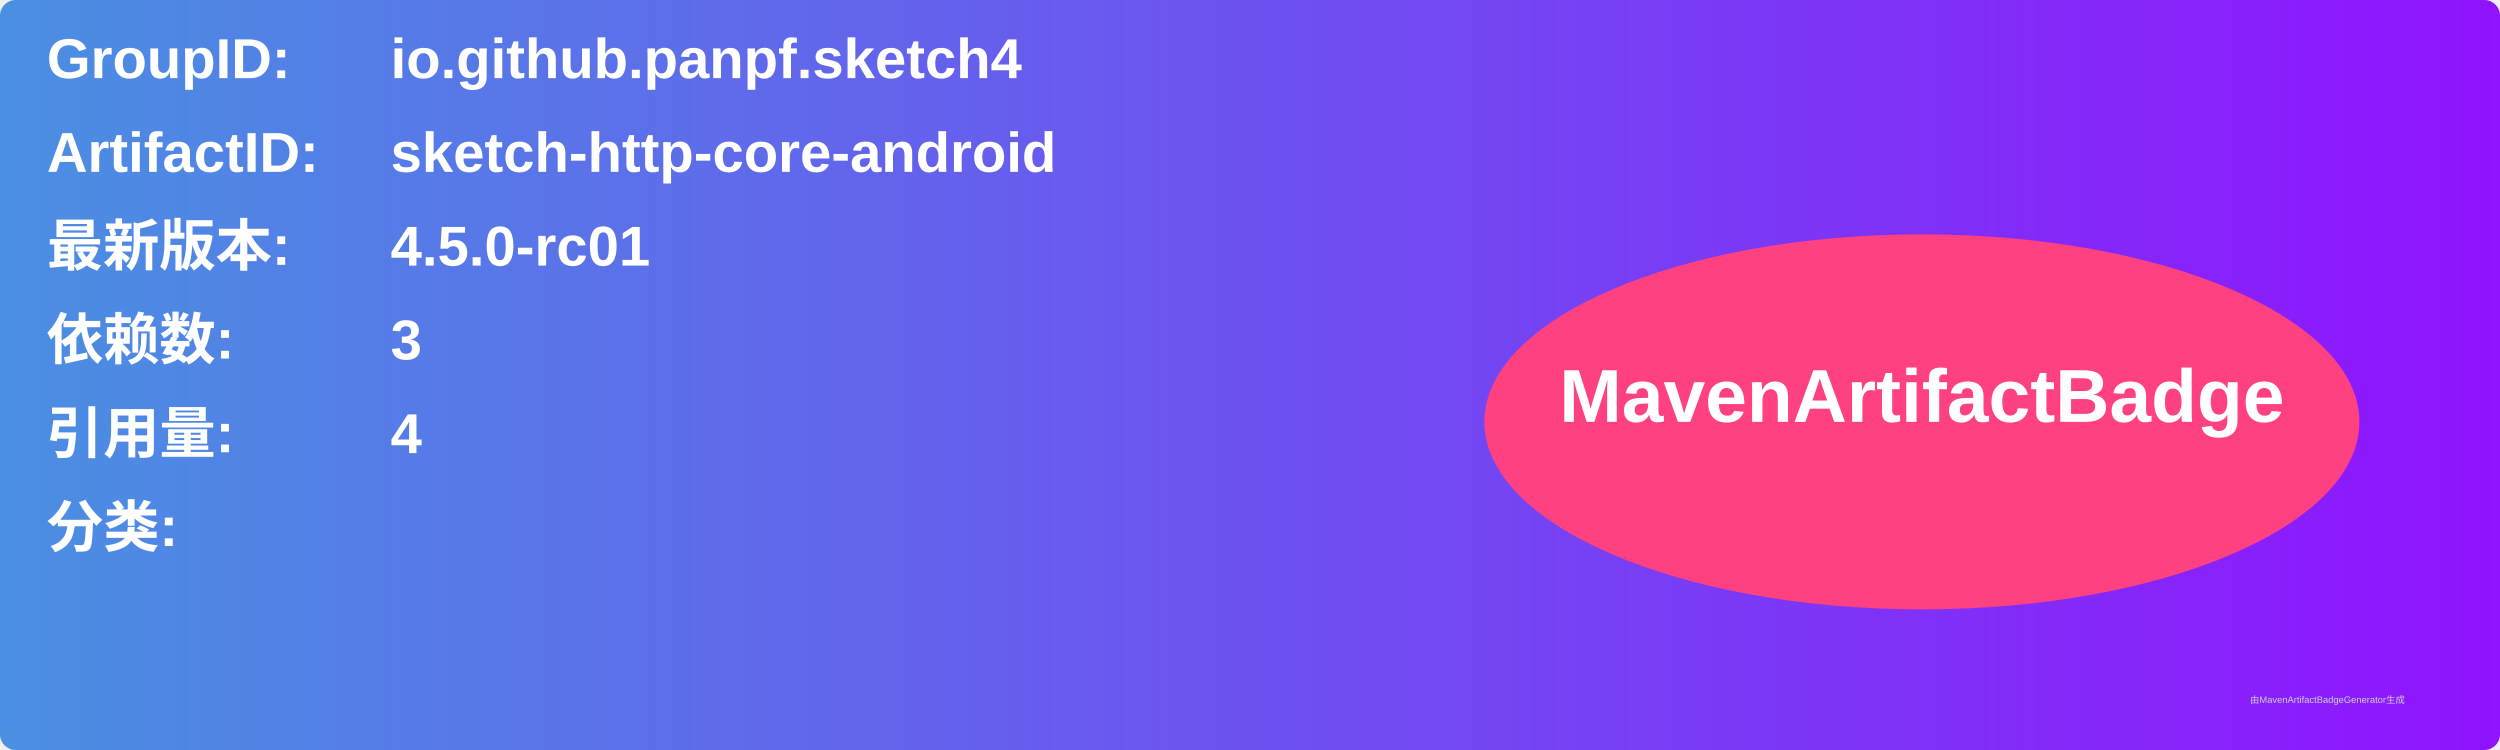
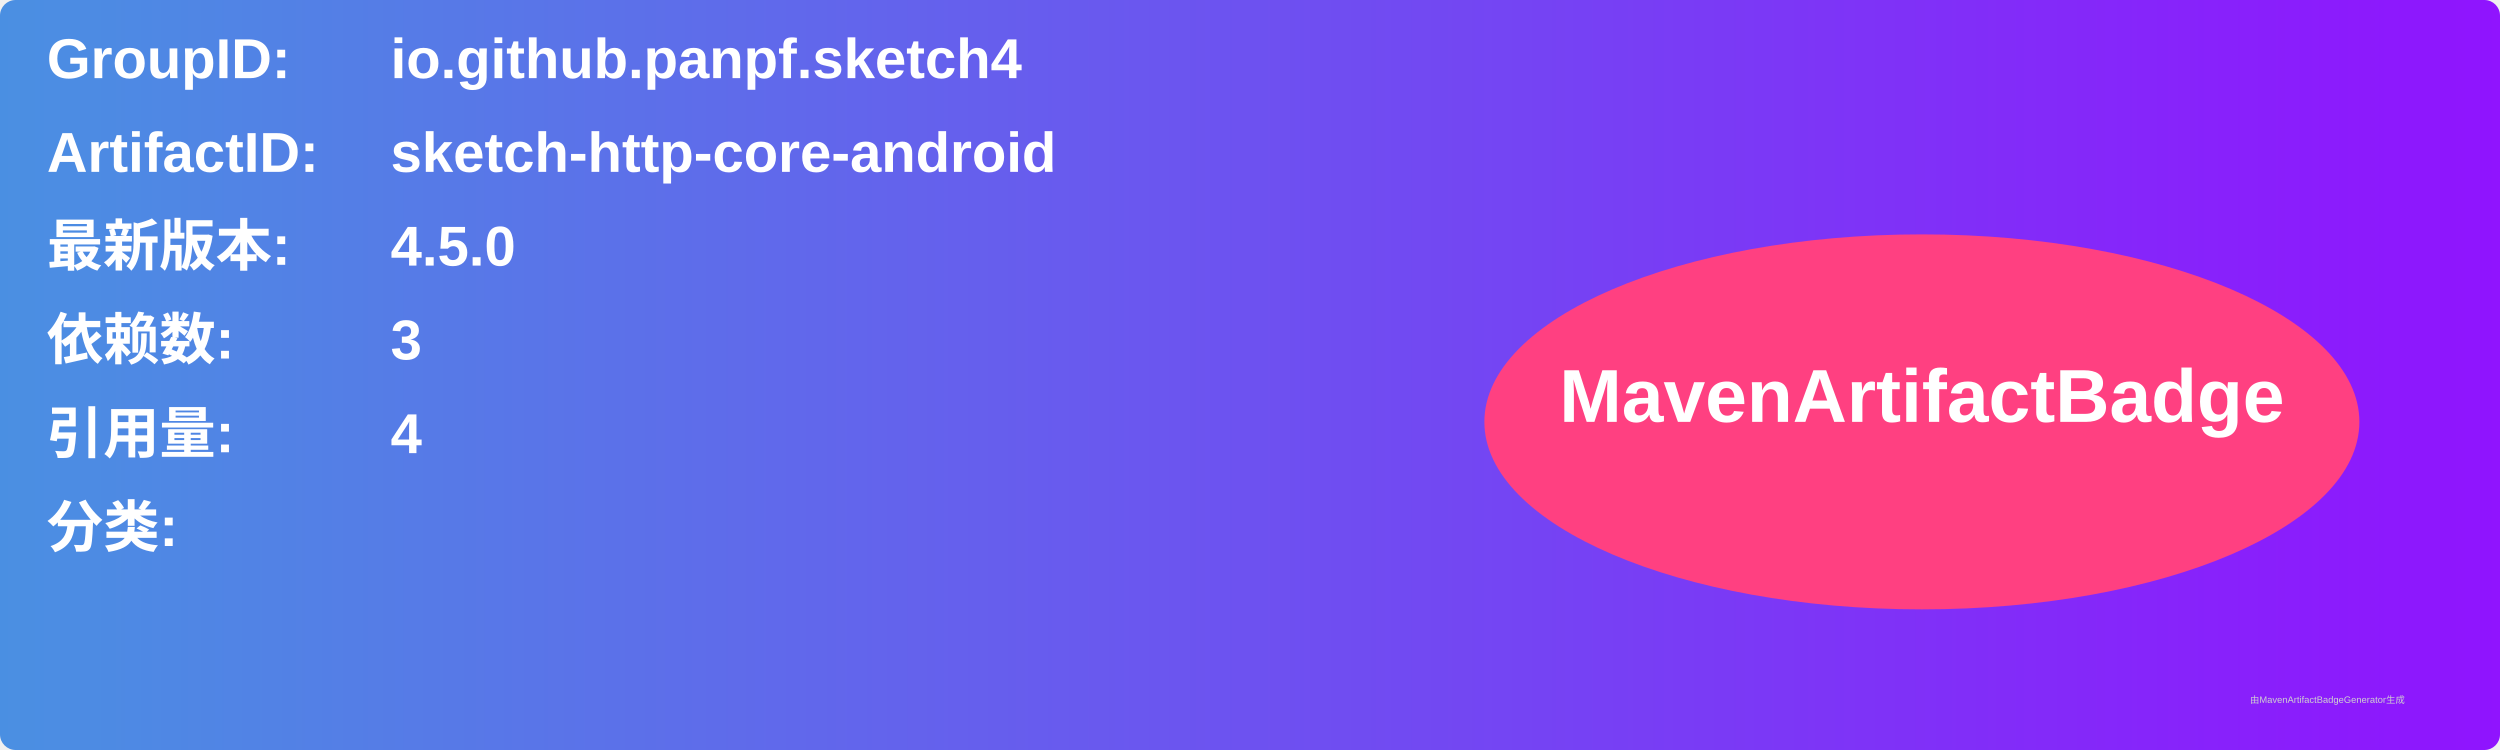
<svg xmlns="http://www.w3.org/2000/svg" width="800" height="240" viewBox="0 0 800 240">
  <linearGradient id="grad" x1="0%" y1="0%" x2="100%" y2="0%">
    <stop offset="0%" stop-color="#4a90e2" />
    <stop offset="100%" stop-color="#9013fe" />
  </linearGradient>
  <rect width="100%" height="100%" rx="5" ry="5" fill="url(#grad)" />
  <g transform="translate(15, 15)">
    <text x="0" y="10" font-family="Arial" font-size="18" fill="white" font-weight="bold" width="260">GroupID:</text>
    <text x="110" y="10" font-family="Arial" font-size="18" fill="white" font-weight="bold" width="460">io.github.panpf.sketch4</text>
    <text x="0" y="40" font-family="Arial" font-size="18" fill="white" font-weight="bold" width="260">ArtifactID:</text>
    <text x="110" y="40" font-family="Arial" font-size="18" fill="white" font-weight="bold" width="460">sketch-http-core-android</text>
    <text x="0" y="70" font-family="Arial" font-size="18" fill="white" font-weight="bold">最新版本:</text>
    <text x="110" y="70" font-family="Arial" font-size="18" fill="white" font-weight="bold">
-       <tspan font-weight="bold">4.5.0-rc01</tspan>
+       <tspan font-weight="bold">4.5.0</tspan>
    </text>
    <text x="0" y="100" font-family="Arial" font-size="18" fill="white" font-weight="bold">依赖数: </text>
    <text x="110" y="100" font-family="Arial" font-size="18" fill="white">
      <tspan font-weight="bold">3</tspan>
    </text>
    <text x="0" y="130" font-family="Arial" font-size="18" fill="white" font-weight="bold">引用量: </text>
    <text x="110" y="130" font-family="Arial" font-size="18" fill="white">
      <tspan font-weight="bold">4</tspan>
    </text>
    <text x="0" y="160" font-family="Arial" font-size="18" fill="white" font-weight="bold">分类:</text>
    <text x="10" y="190" font-family="Arial" font-size="10" fill="white">
      <tspan font-weight="bold" />
    </text>
    <ellipse cx="600" cy="120" rx="140" ry="60" fill="#ff4081" />
    <text x="600" y="120" text-anchor="middle" font-family="Arial" font-size="24" fill="white" font-weight="bold">MavenArtifactBadge</text>
  </g>
  <text x="720" y="225" font-family="Arial" font-size="3" fill="#d0d0d0">由MavenArtifactBadgeGenerator生成</text>
</svg>
